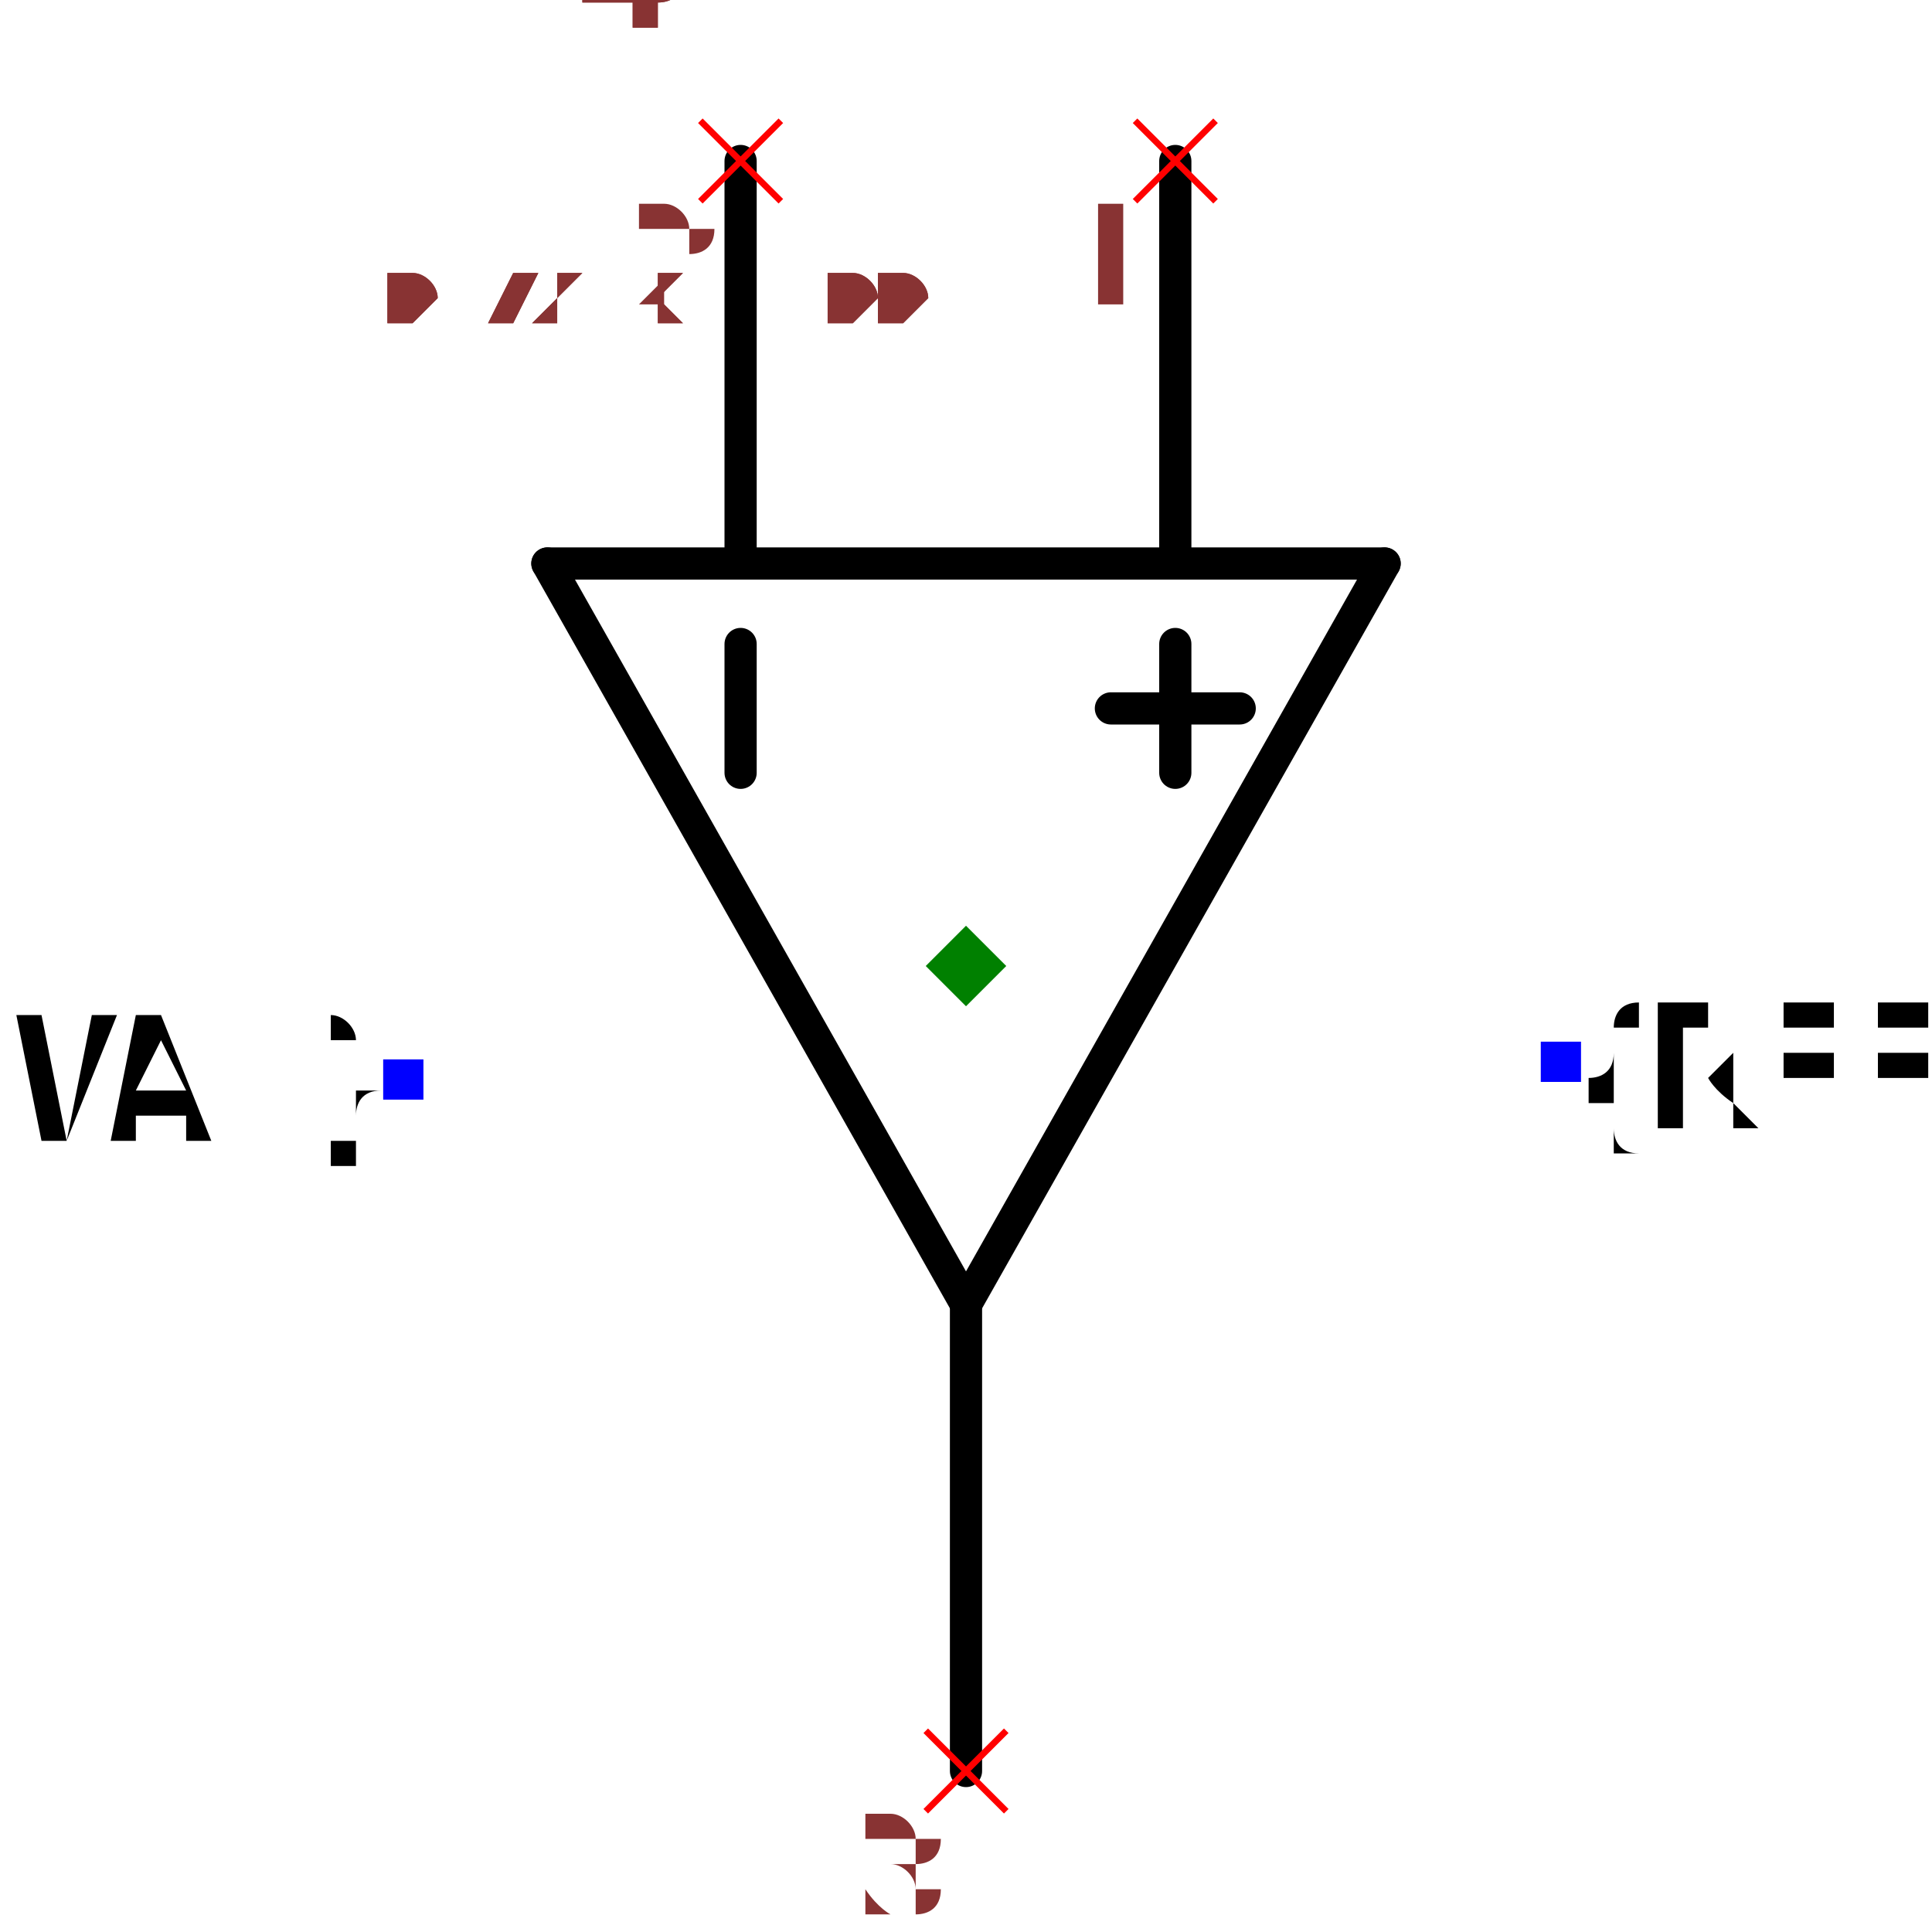
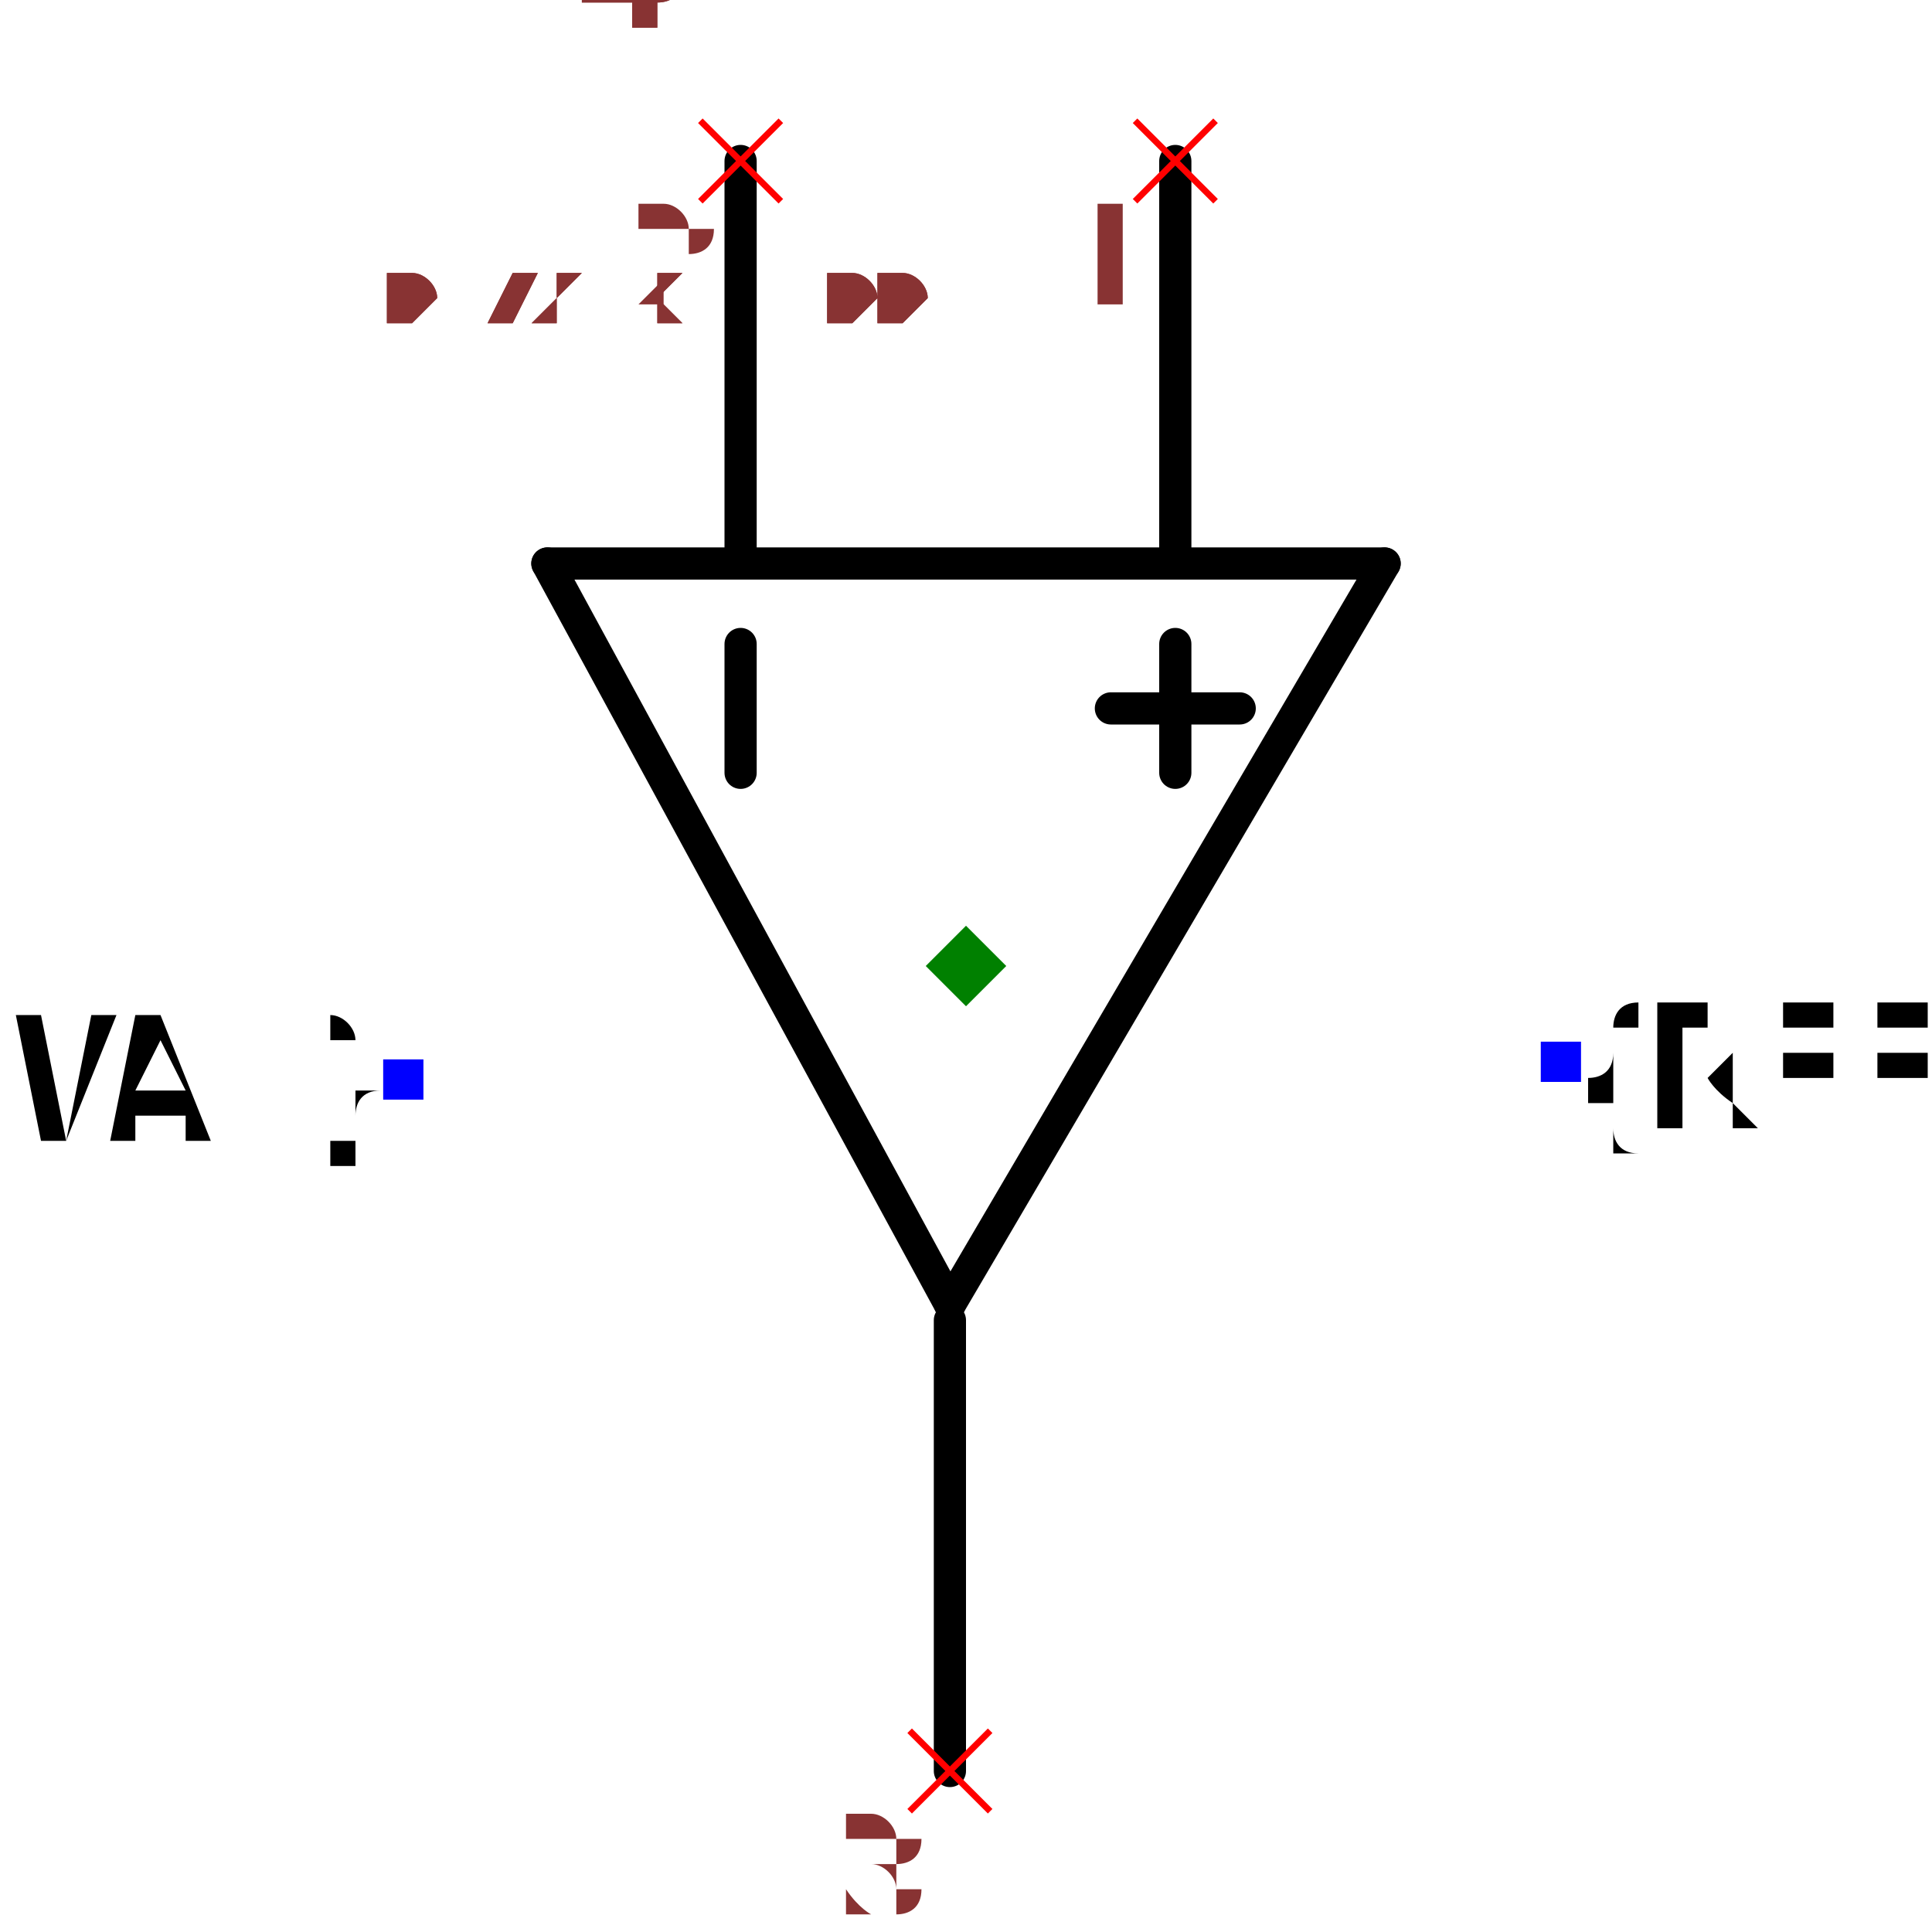
- <svg xmlns="http://www.w3.org/2000/svg" width="150" height="150" viewBox="-0.432 -0.65 0.864 1.2">
-   <path d="M1.3877787807814457e-17,0.16 L-0.26,-0.3" fill="none" stroke="black" stroke-width="0.02" stroke-linecap="round" stroke-linejoin="round" />
-   <path d="M0.26,-0.3 L1.3877787807814457e-17,0.16" fill="none" stroke="black" stroke-width="0.02" stroke-linecap="round" stroke-linejoin="round" />
-   <path d="M-0.26,-0.3 L0.26,-0.3" fill="none" stroke="black" stroke-width="0.02" stroke-linecap="round" stroke-linejoin="round" />
-   <path d="M0.13,-0.3 L0.13,-0.55" fill="none" stroke="black" stroke-width="0.02" stroke-linecap="round" stroke-linejoin="round" />
-   <path d="M-0.14,-0.3 L-0.14,-0.55" fill="none" stroke="black" stroke-width="0.02" stroke-linecap="round" stroke-linejoin="round" />
-   <path d="M2.7755575615628914e-17,0.45 L1.3877787807814457e-17,0.16" fill="none" stroke="black" stroke-width="0.02" stroke-linecap="round" stroke-linejoin="round" />
-   <path d="M-0.14,-0.17 L-0.14,-0.25" fill="black" stroke="black" stroke-width="0.02" stroke-linecap="round" stroke-linejoin="round" />
-   <path d="M0.13,-0.17 L0.13,-0.25" fill="black" stroke="black" stroke-width="0.02" stroke-linecap="round" stroke-linejoin="round" />
-   <path d="M0.09,-0.21 L0.17,-0.21" fill="black" stroke="black" stroke-width="0.02" stroke-linecap="round" stroke-linejoin="round" />
-   <text x="0.37" y="0.01" dx="0" dy="0.038" text-anchor="start" style="font: 0.1px monospace; fill: black">{REF}</text>
-   <rect x="0.357" y="-0.003" width="0.025" height="0.025" fill="blue" />
-   <text x="-0.35" y="0.02" dx="0" dy="0.038" text-anchor="end" style="font: 0.1px monospace; fill: black">{VAL}</text>
-   <rect x="-0.362" y="0.008" width="0.025" height="0.025" fill="blue" />
-   <line x1="0.105" y1="-0.575" x2="0.155" y2="-0.525" stroke="red" stroke-width="0.004" />
-   <line x1="0.105" y1="-0.525" x2="0.155" y2="-0.575" stroke="red" stroke-width="0.004" />
-   <text x="0.09" y="-0.46" text-anchor="middle" style="font: 0.08px monospace; fill: #833;">1</text>
-   <line x1="-0.165" y1="-0.575" x2="-0.115" y2="-0.525" stroke="red" stroke-width="0.004" />
-   <line x1="-0.165" y1="-0.525" x2="-0.115" y2="-0.575" stroke="red" stroke-width="0.004" />
-   <text x="-0.18" y="-0.46" text-anchor="middle" style="font: 0.08px monospace; fill: #833;">2</text>
-   <line x1="-0.025" y1="0.425" x2="0.025" y2="0.475" stroke="red" stroke-width="0.004" />
-   <line x1="-0.025" y1="0.475" x2="0.025" y2="0.425" stroke="red" stroke-width="0.004" />
-   <text x="-0.04" y="0.54" text-anchor="middle" style="font: 0.08px monospace; fill: #833;">3</text>
-   <path d="M 0 -0.075 L 0.025 -0.05 L 0 -0.025 L -0.025 -0.05 Z" fill="green" />
-   <text x="-0.36" y="-0.45" style="font: 0.05px monospace; fill: #833;">0.72 x 1.00</text>
-   <text x="-0.36" y="-0.5" dy="-0.15" style="font: 0.05px monospace; fill: #833;">1 [inp1]</text>
-   <text x="-0.36" y="-0.55" dy="-0.15" style="font: 0.05px monospace; fill: #833;">2 [inp2]</text>
-   <text x="-0.36" y="-0.6" dy="-0.15" style="font: 0.05px monospace; fill: #833;">3 [out]</text>
-   <text x="-0.36" y="-0.45" style="font: 0.05px monospace; fill: #833;">0.72 x 1.00</text>
-   <text x="-0.36" y="-0.5" dy="-0.15" style="font: 0.05px monospace; fill: #833;">1 [inp1]</text>
-   <text x="-0.36" y="-0.55" dy="-0.15" style="font: 0.05px monospace; fill: #833;">2 [inp2]</text>
-   <text x="-0.36" y="-0.6" dy="-0.15" style="font: 0.05px monospace; fill: #833;">3 [out]</text>
+ <svg xmlns="http://www.w3.org/2000/svg" width="150" height="150" viewBox="-0.502 -0.65 0.864 1.2">
+   <path d="M-0.08,0.16 L-0.33,-0.3" fill="none" stroke="black" stroke-width="0.02" stroke-linecap="round" stroke-linejoin="round" />
+   <path d="M0.19,-0.3 L-0.08,0.16" fill="none" stroke="black" stroke-width="0.02" stroke-linecap="round" stroke-linejoin="round" />
+   <path d="M-0.33,-0.3 L0.19,-0.3" fill="none" stroke="black" stroke-width="0.02" stroke-linecap="round" stroke-linejoin="round" />
+   <path d="M0.06,-0.3 L0.06,-0.55" fill="none" stroke="black" stroke-width="0.02" stroke-linecap="round" stroke-linejoin="round" />
+   <path d="M-0.21,-0.3 L-0.21,-0.55" fill="none" stroke="black" stroke-width="0.02" stroke-linecap="round" stroke-linejoin="round" />
+   <path d="M-0.08,0.45 L-0.08,0.17" fill="none" stroke="black" stroke-width="0.02" stroke-linecap="round" stroke-linejoin="round" />
+   <path d="M-0.21,-0.17 L-0.21,-0.25" fill="black" stroke="black" stroke-width="0.02" stroke-linecap="round" stroke-linejoin="round" />
+   <path d="M0.06,-0.17 L0.06,-0.25" fill="black" stroke="black" stroke-width="0.02" stroke-linecap="round" stroke-linejoin="round" />
+   <path d="M0.02,-0.21 L0.1,-0.21" fill="black" stroke="black" stroke-width="0.02" stroke-linecap="round" stroke-linejoin="round" />
+   <text x="0.3" y="0.01" dx="0" dy="0.038" text-anchor="start" style="font: 0.1px monospace; fill: black">{REF}</text>
+   <rect x="0.287" y="-0.003" width="0.025" height="0.025" fill="blue" />
+   <text x="-0.42" y="0.02" dx="0" dy="0.038" text-anchor="end" style="font: 0.1px monospace; fill: black">{VAL}</text>
+   <rect x="-0.432" y="0.008" width="0.025" height="0.025" fill="blue" />
+   <line x1="0.035" y1="-0.575" x2="0.085" y2="-0.525" stroke="red" stroke-width="0.004" />
+   <line x1="0.035" y1="-0.525" x2="0.085" y2="-0.575" stroke="red" stroke-width="0.004" />
+   <text x="0.02" y="-0.46" text-anchor="middle" style="font: 0.08px monospace; fill: #833;">1</text>
+   <line x1="-0.235" y1="-0.575" x2="-0.185" y2="-0.525" stroke="red" stroke-width="0.004" />
+   <line x1="-0.235" y1="-0.525" x2="-0.185" y2="-0.575" stroke="red" stroke-width="0.004" />
+   <text x="-0.25" y="-0.46" text-anchor="middle" style="font: 0.08px monospace; fill: #833;">2</text>
+   <line x1="-0.105" y1="0.425" x2="-0.055" y2="0.475" stroke="red" stroke-width="0.004" />
+   <line x1="-0.105" y1="0.475" x2="-0.055" y2="0.425" stroke="red" stroke-width="0.004" />
+   <text x="-0.12" y="0.54" text-anchor="middle" style="font: 0.08px monospace; fill: #833;">3</text>
+   <path d="M -0.07 -0.075 L -0.045 -0.05 L -0.07 -0.025 L -0.095 -0.05 Z" fill="green" />
+   <text x="-0.43" y="-0.45" style="font: 0.05px monospace; fill: #833;">0.72 x 1.00</text>
+   <text x="-0.43" y="-0.5" dy="-0.15" style="font: 0.05px monospace; fill: #833;">1 [inp1]</text>
+   <text x="-0.43" y="-0.55" dy="-0.15" style="font: 0.05px monospace; fill: #833;">2 [inp2]</text>
+   <text x="-0.43" y="-0.6" dy="-0.15" style="font: 0.05px monospace; fill: #833;">3 [out]</text>
+   <text x="-0.43" y="-0.45" style="font: 0.05px monospace; fill: #833;">0.72 x 1.00</text>
+   <text x="-0.43" y="-0.5" dy="-0.15" style="font: 0.05px monospace; fill: #833;">1 [inp1]</text>
+   <text x="-0.43" y="-0.55" dy="-0.15" style="font: 0.05px monospace; fill: #833;">2 [inp2]</text>
+   <text x="-0.43" y="-0.6" dy="-0.15" style="font: 0.05px monospace; fill: #833;">3 [out]</text>
</svg>
